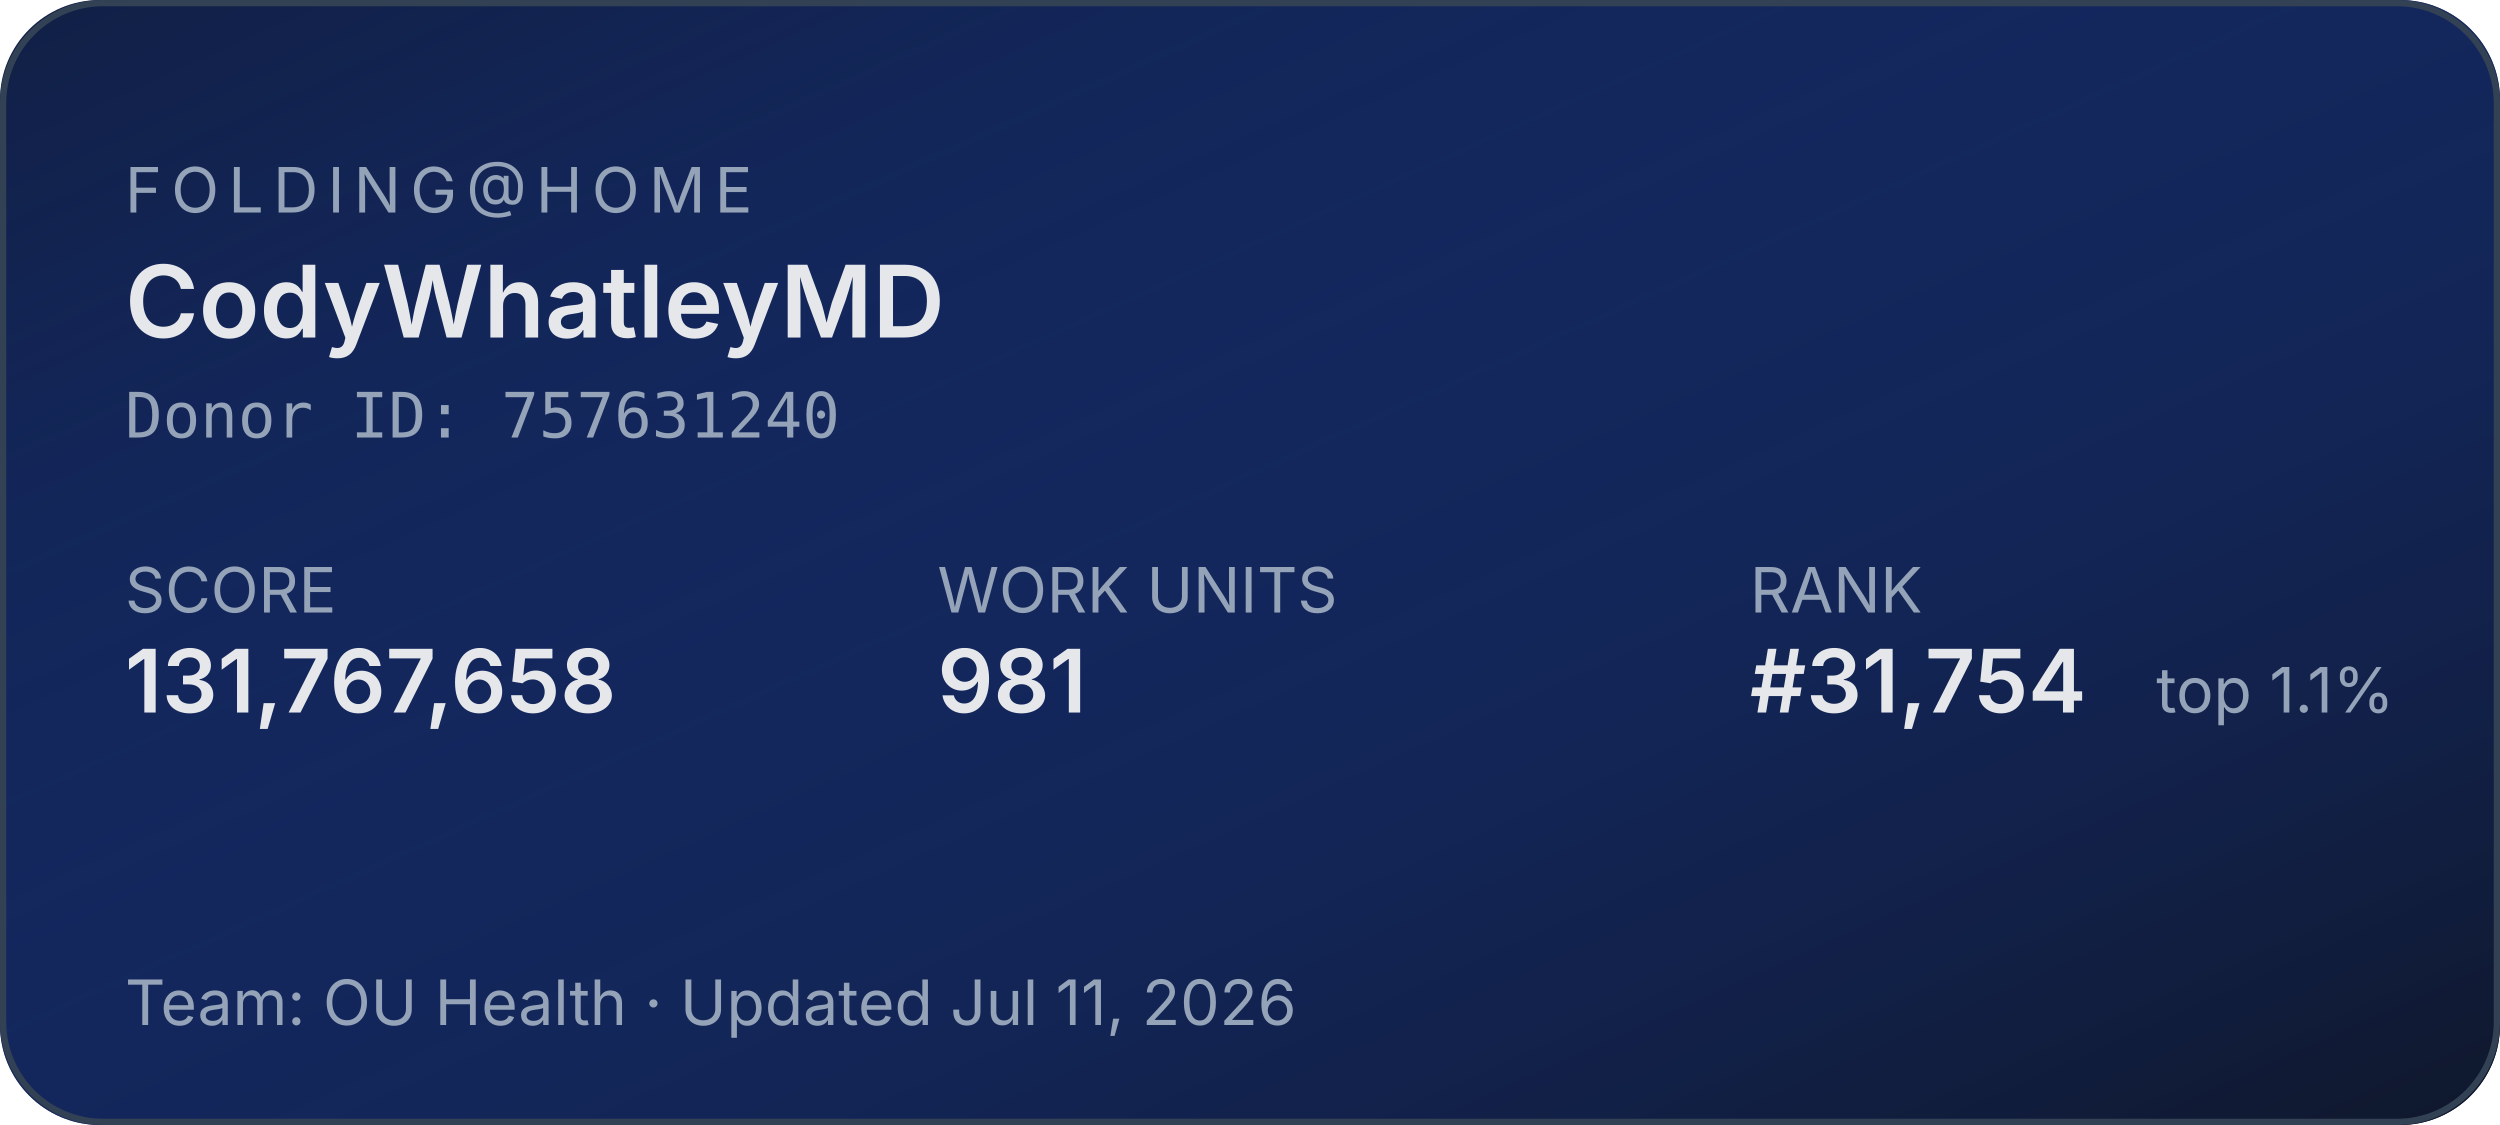
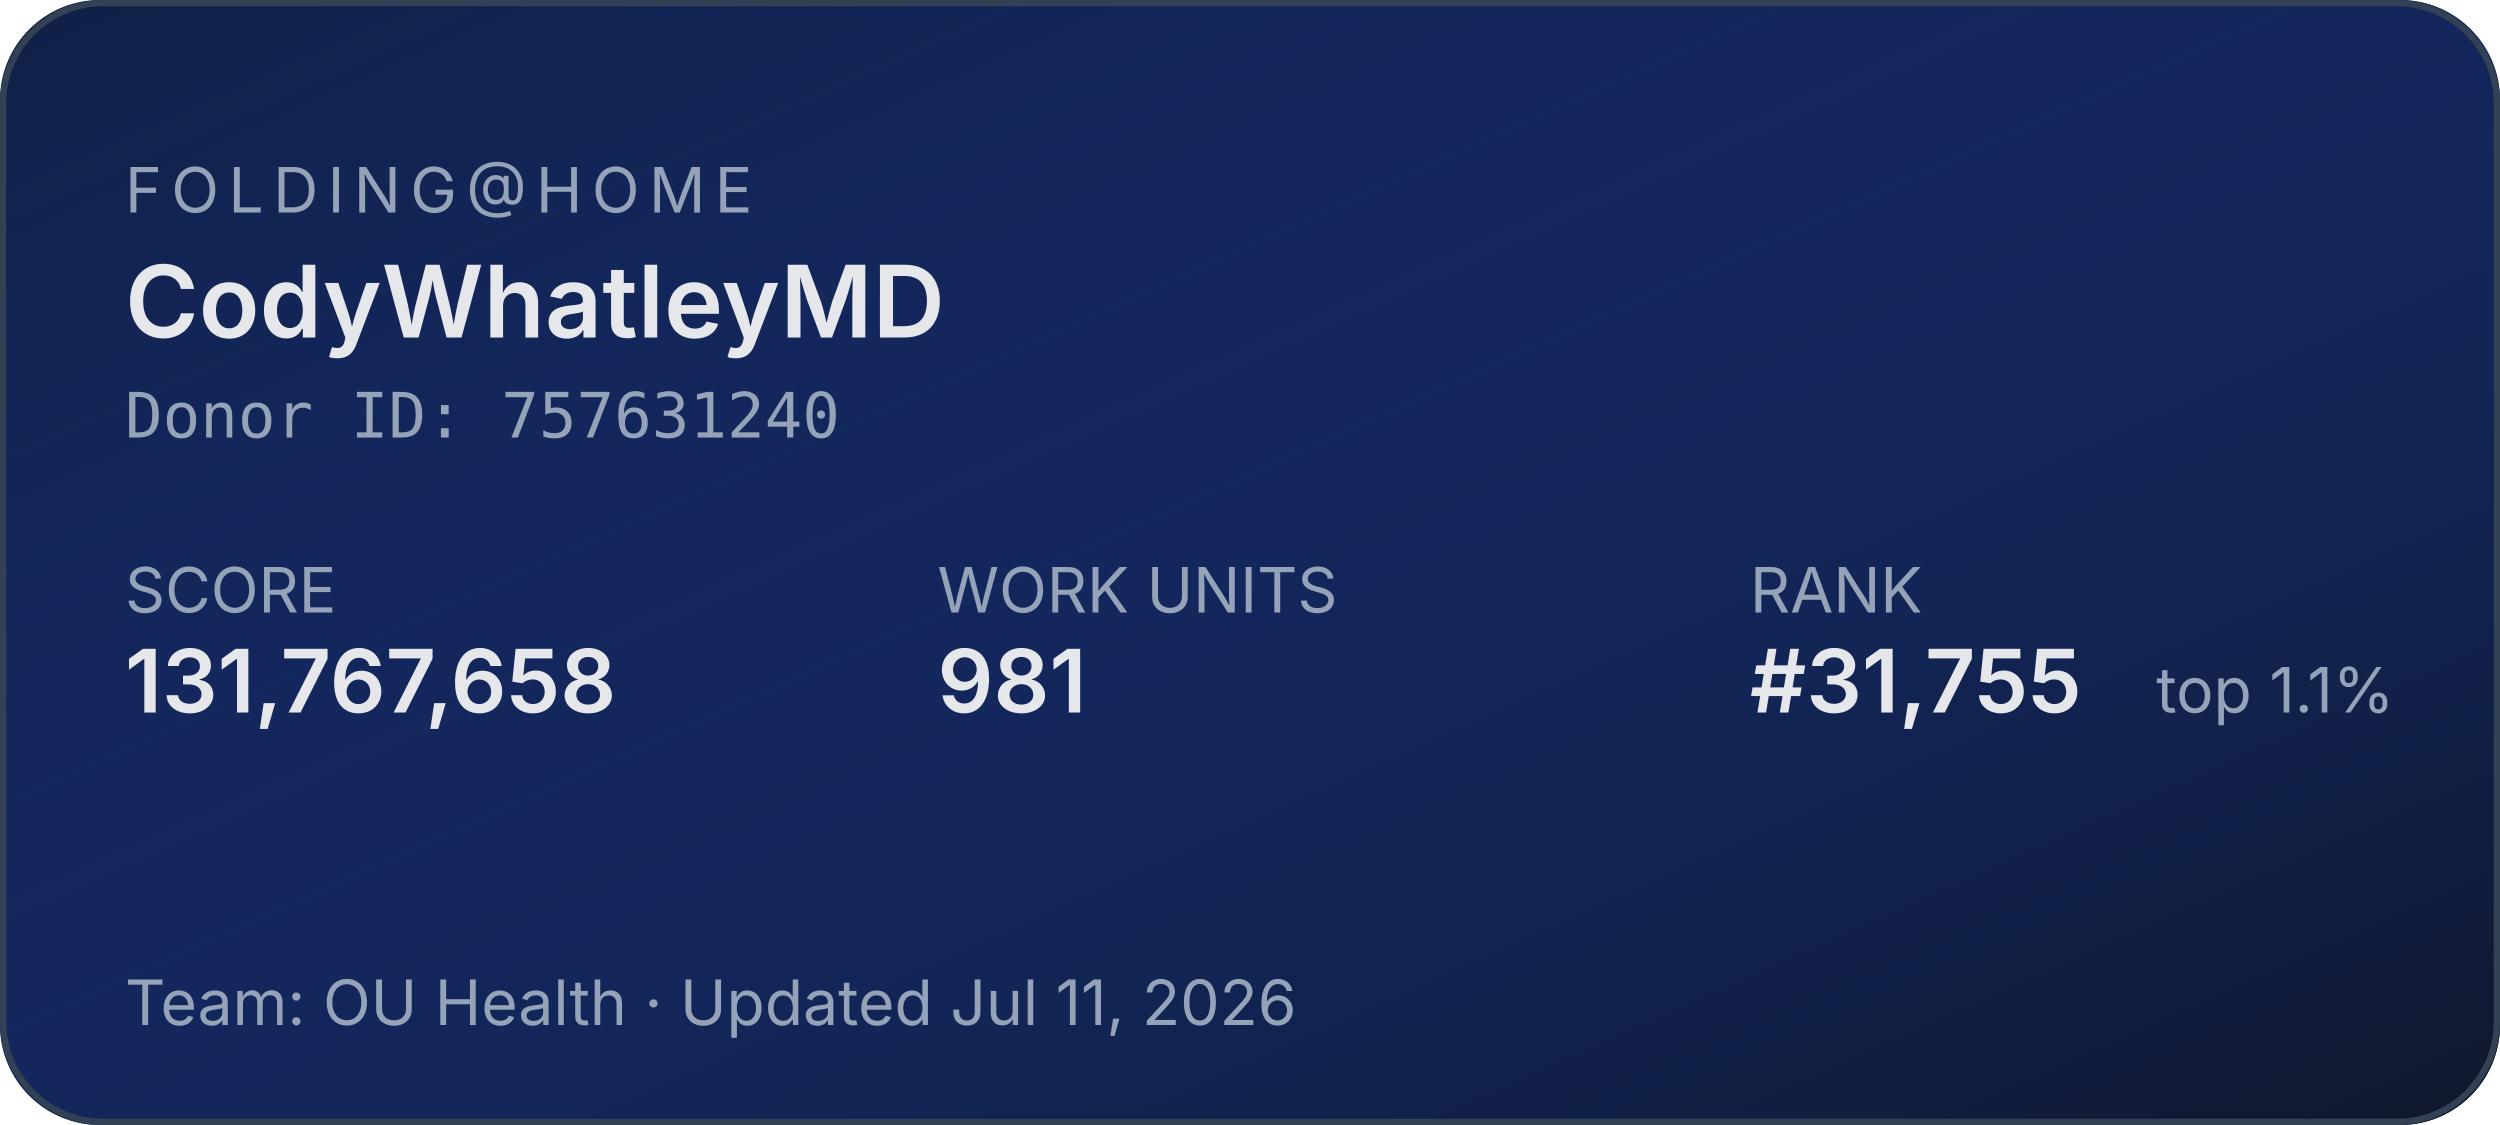
<svg xmlns="http://www.w3.org/2000/svg" width="400" height="180" role="img" aria-label="Folding@home stats for CodyWhatleyMD">
  <defs>
    <linearGradient id="bg" x1="0" y1="0" x2="1" y2="1">
      <stop offset="0%" stop-color="#1d4ed8" stop-opacity="0.15" />
      <stop offset="100%" stop-color="#0f172a" stop-opacity="1" />
    </linearGradient>
  </defs>
  <rect width="400" height="180" rx="16" fill="#0f172a" />
  <rect width="400" height="180" rx="16" fill="url(#bg)" />
  <rect x="0.5" y="0.5" width="399" height="179" rx="16" fill="none" stroke="#334155" stroke-width="1" />
  <g font-family="system-ui,-apple-system,sans-serif">
    <text x="20" y="34" fill="#94a3b8" font-size="10" letter-spacing="1.5" text-transform="uppercase">FOLDING@HOME</text>
    <text x="20" y="54" fill="#e5e7eb" font-size="16" font-weight="600">CodyWhatleyMD</text>
    <text x="20" y="70" fill="#94a3b8" font-size="10" font-family="ui-monospace,monospace">Donor ID: 757631240</text>
    <text x="20" y="98" fill="#94a3b8" font-size="10">SCORE</text>
    <text x="20" y="114" fill="#e5e7eb" font-size="14" font-weight="600">131,767,658</text>
    <text x="150" y="98" fill="#94a3b8" font-size="10">WORK UNITS</text>
    <text x="150" y="114" fill="#e5e7eb" font-size="14" font-weight="600">981</text>
    <text x="280" y="98" fill="#94a3b8" font-size="10">RANK</text>
-     <text x="280" y="114" fill="#e5e7eb" font-size="14" font-weight="600">#31,754</text>
+     <text x="280" y="114" fill="#e5e7eb" font-size="14" font-weight="600">#31,755</text>
    <text x="345" y="114" fill="#94a3b8" font-size="10">top 1.1%</text>
    <text x="20" y="164" fill="#94a3b8" font-size="10">Team: OU Health  ·  Updated Jul 11, 2026</text>
  </g>
</svg>
